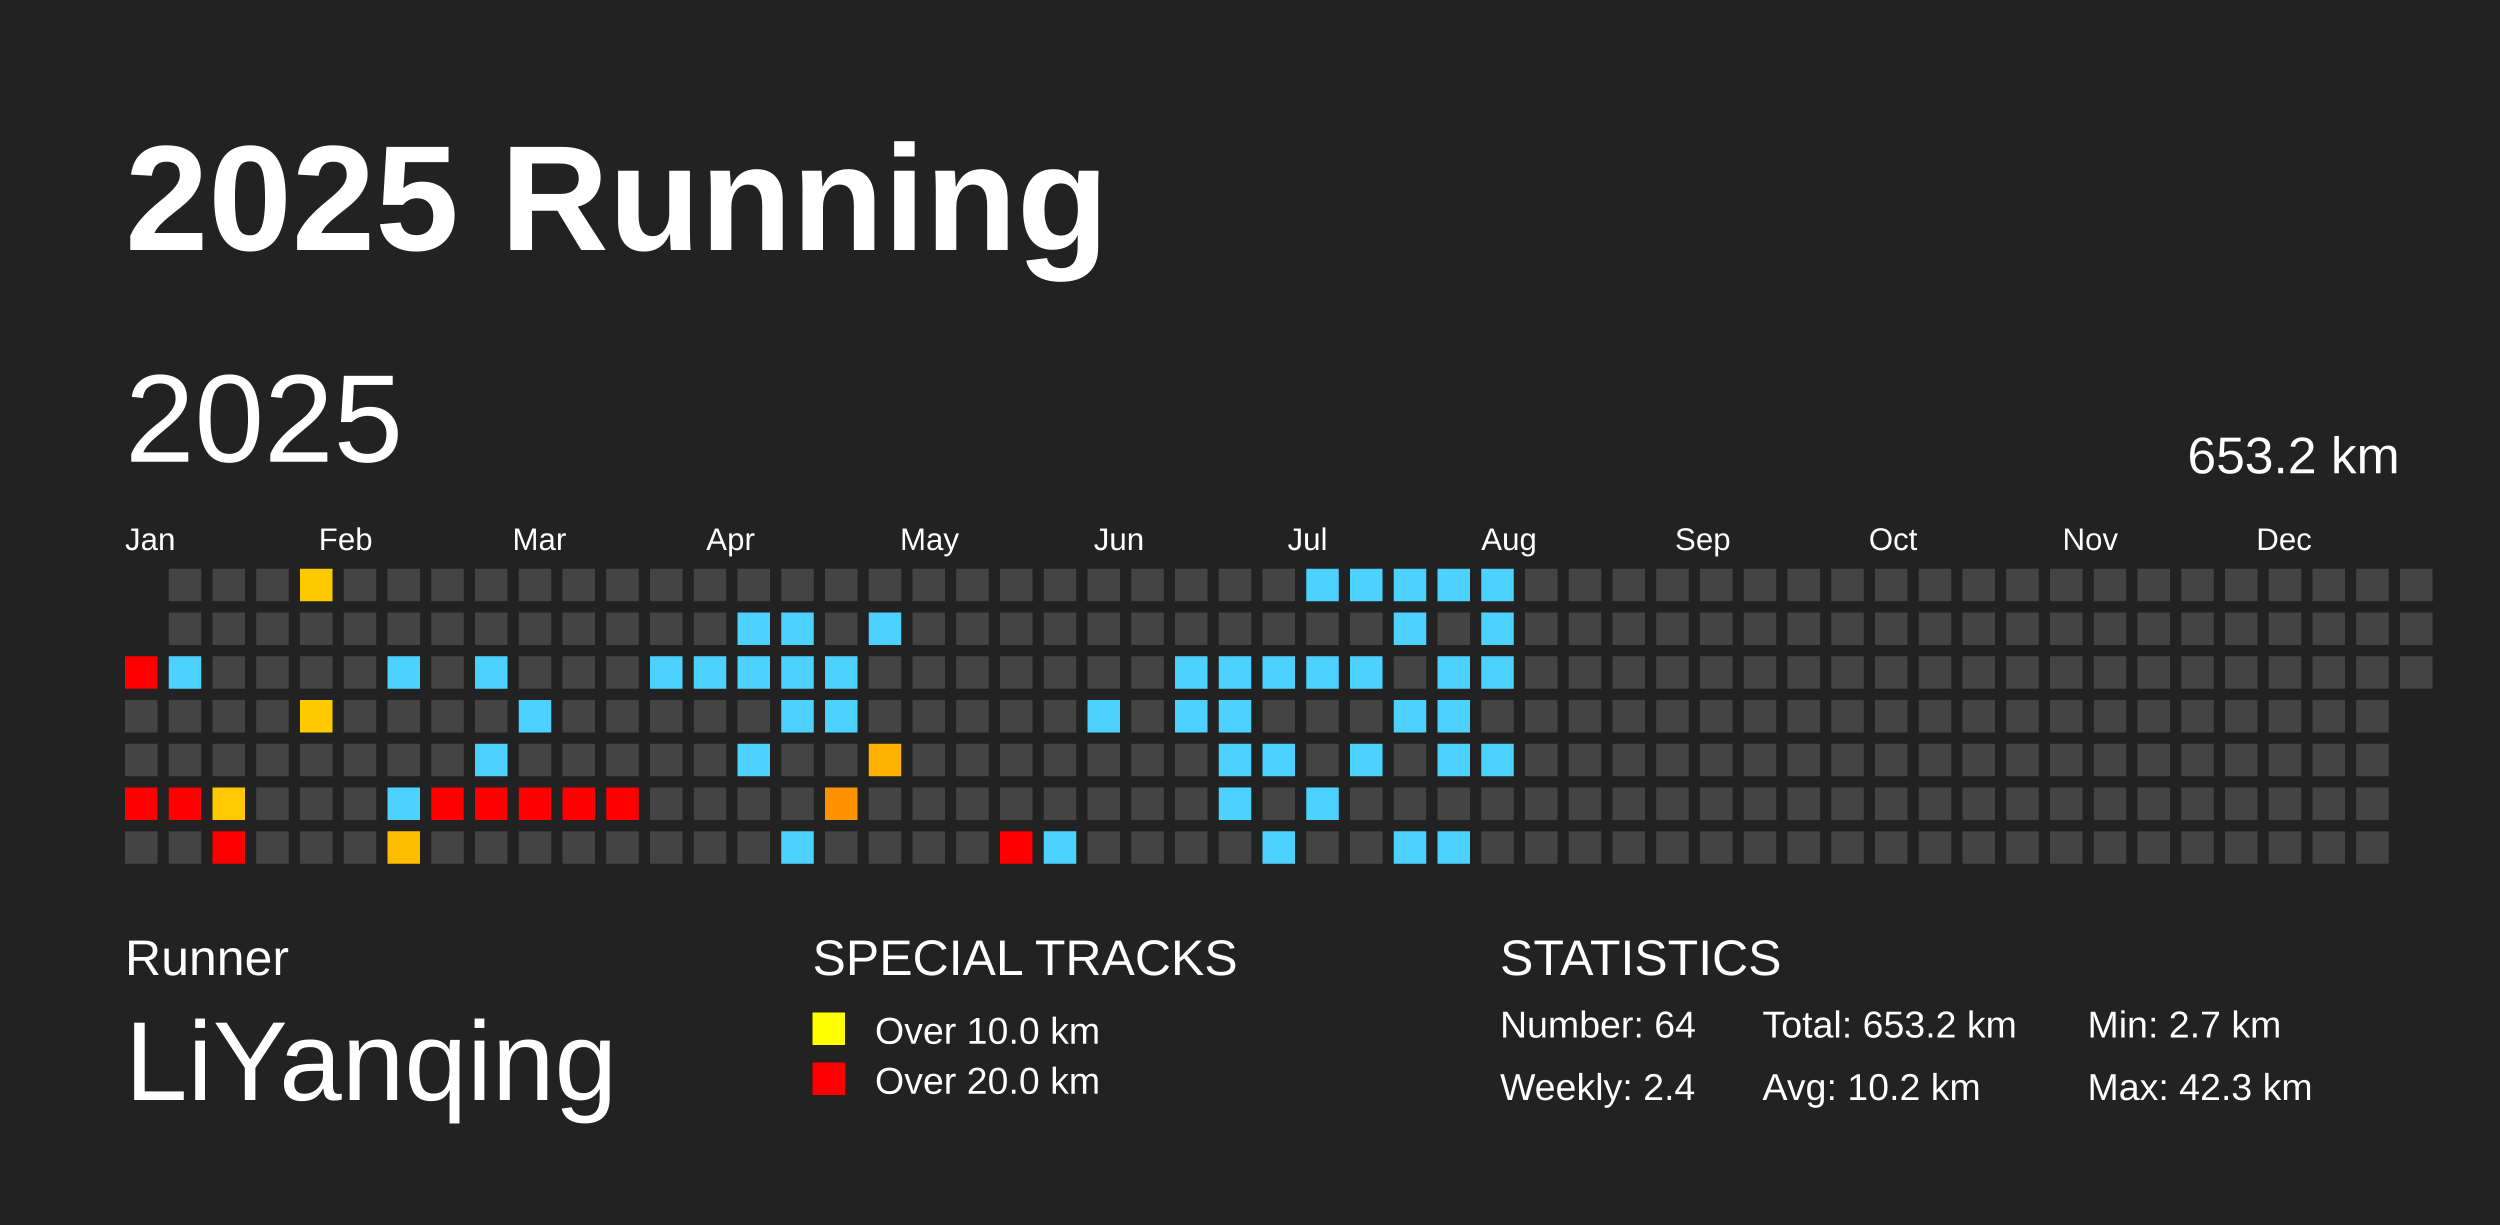
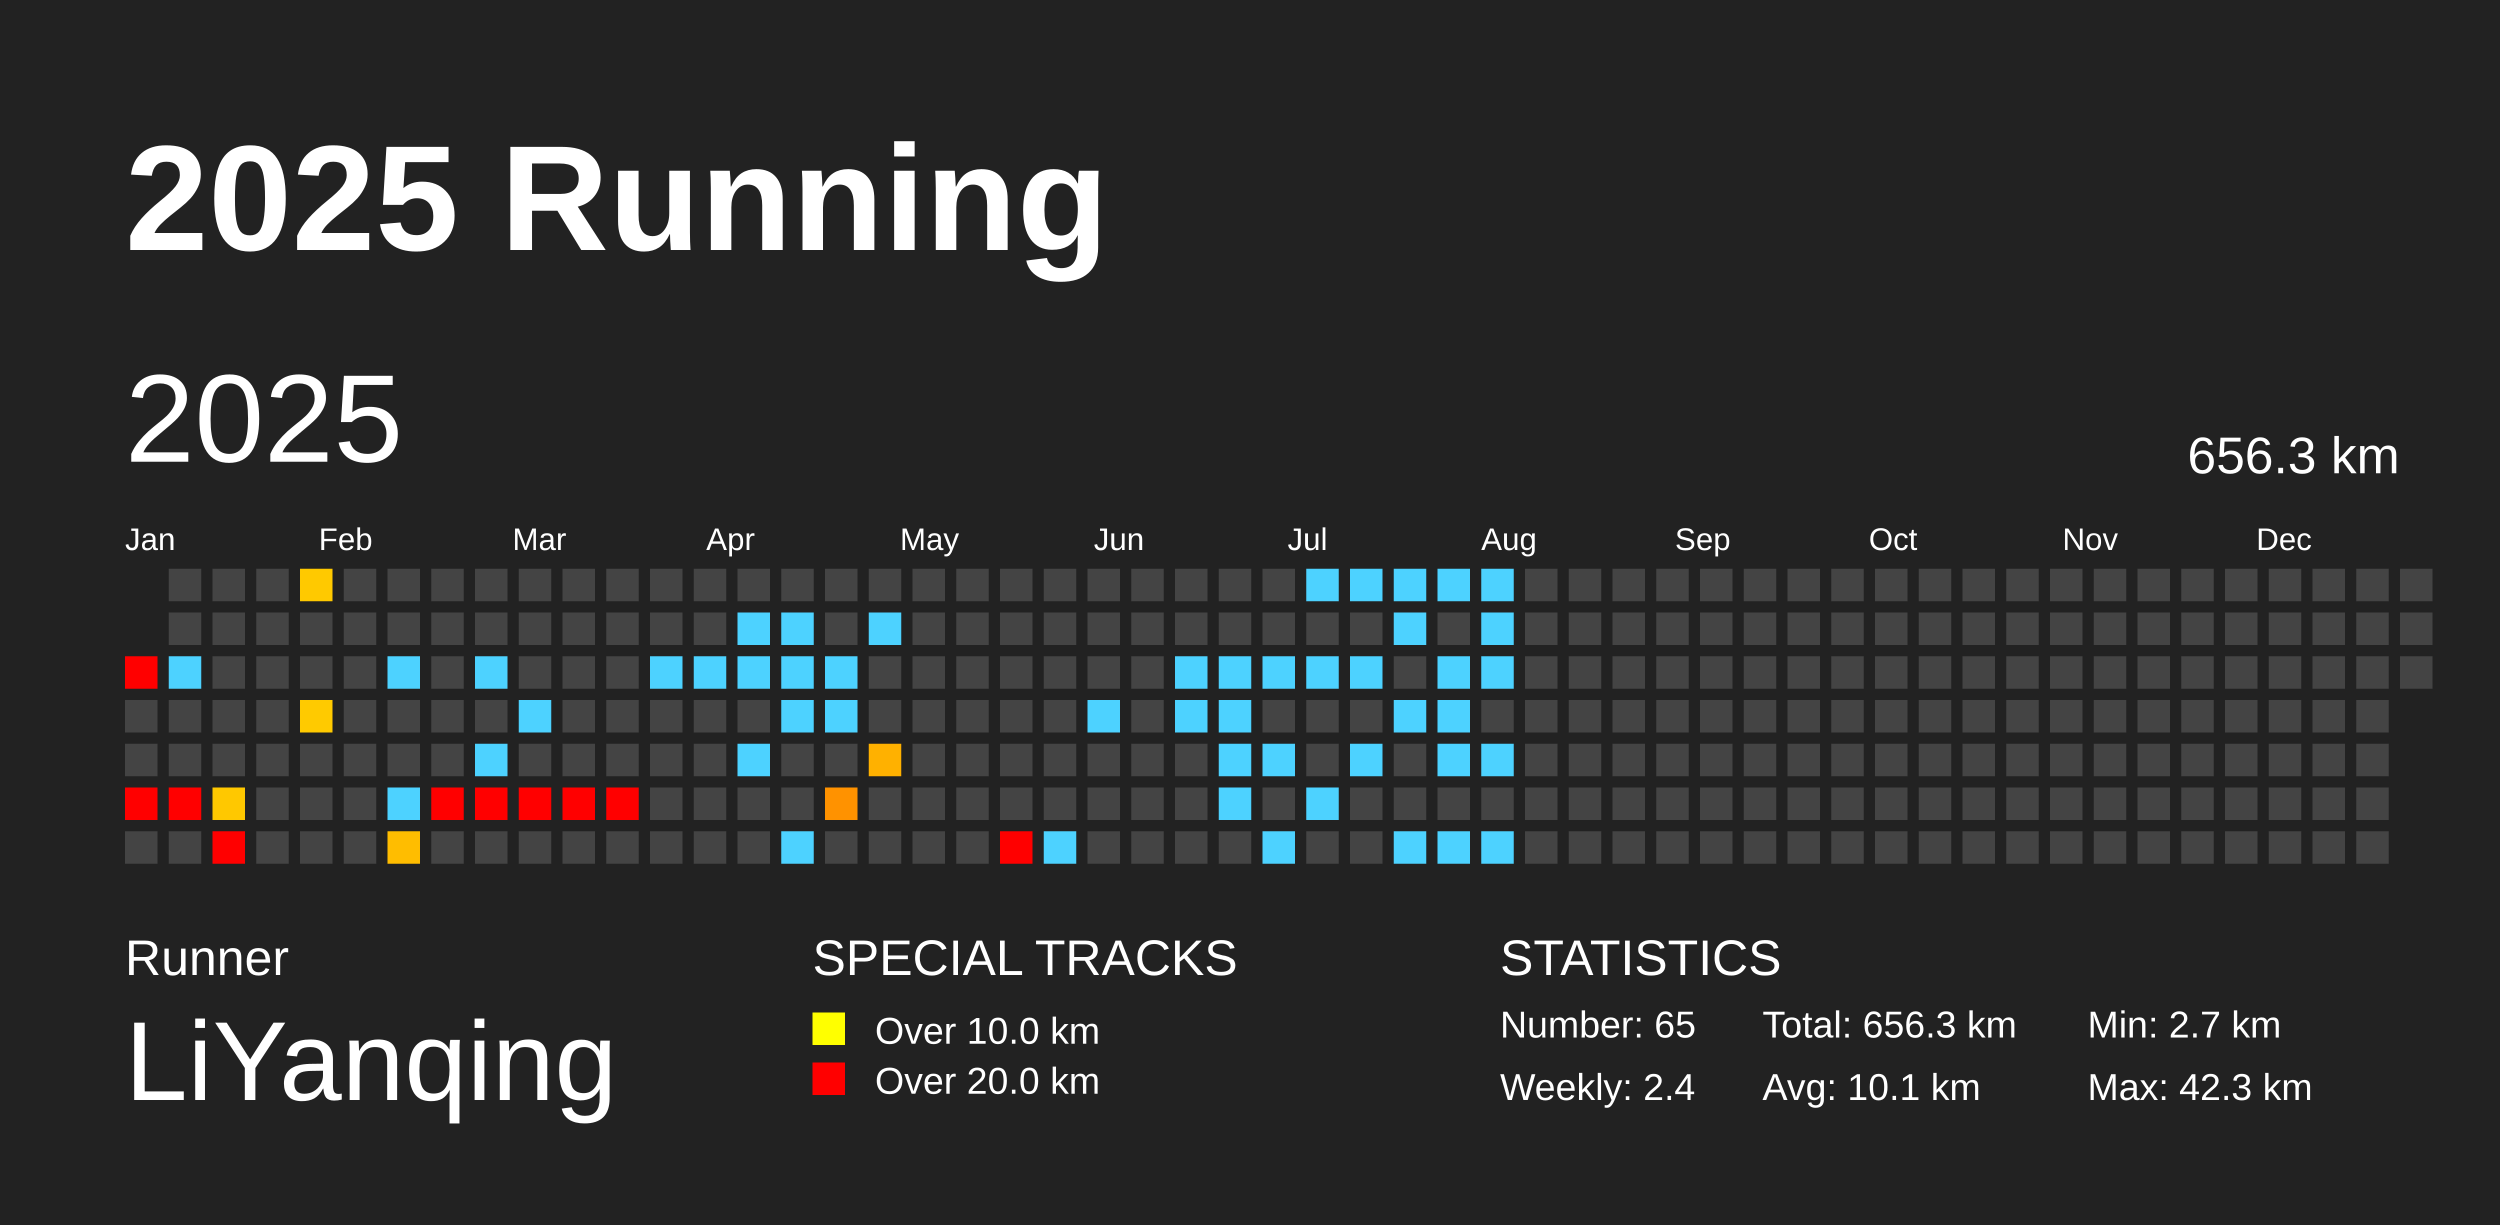
<svg xmlns="http://www.w3.org/2000/svg" baseProfile="full" height="98mm" version="1.1" viewBox="0,0,200,98" width="200mm">
  <defs />
  <rect fill="#222222" height="98" width="200" x="0" y="0" />
  <text fill="#FFFFFF" style="font-size:12px; font-family:Arial; font-weight:bold;" x="10" y="20">2025 Running</text>
  <text fill="#FFFFFF" style="font-size:4px; font-family:Arial" x="10" y="78">Runner</text>
  <text fill="#FFFFFF" style="font-size:9px; font-family:Arial" x="10" y="88">LiYanqing</text>
  <text fill="#FFFFFF" style="font-size:4px; font-family:Arial" x="65" y="78">SPECIAL TRACKS</text>
  <rect fill="yellow" height="2.6" width="2.6" x="65" y="81" />
  <text fill="#FFFFFF" style="font-size:3px; font-family:Arial" x="70" y="83.5">Over 10.0 km</text>
  <rect fill="red" height="2.6" width="2.6" x="65" y="85" />
  <text fill="#FFFFFF" style="font-size:3px; font-family:Arial" x="70" y="87.5">Over 20.0 km</text>
  <text fill="#FFFFFF" style="font-size:4px; font-family:Arial" x="120" y="78">STATISTICS</text>
-   <text fill="#FFFFFF" style="font-size:3px; font-family:Arial" x="120" y="83">Number: 64</text>
+   <text fill="#FFFFFF" style="font-size:3px; font-family:Arial" x="120" y="83">Number: 65</text>
  <text fill="#FFFFFF" style="font-size:3px; font-family:Arial" x="120" y="88">Weekly: 2.4</text>
-   <text fill="#FFFFFF" style="font-size:3px; font-family:Arial" x="141" y="83">Total: 653.2 km</text>
-   <text fill="#FFFFFF" style="font-size:3px; font-family:Arial" x="141" y="88">Avg: 10.2 km</text>
+   <text fill="#FFFFFF" style="font-size:3px; font-family:Arial" x="141" y="83">Total: 656.3 km</text>
+   <text fill="#FFFFFF" style="font-size:3px; font-family:Arial" x="141" y="88">Avg: 10.1 km</text>
  <text fill="#FFFFFF" style="font-size:3px; font-family:Arial" x="167" y="83">Min: 2.7 km</text>
  <text fill="#FFFFFF" style="font-size:3px; font-family:Arial" x="167" y="88">Max: 42.3 km</text>
  <text dominant-baseline="hanging" fill="#FFFFFF" style="font-size:10.0px; font-family:Arial;" x="10" y="30">2025</text>
-   <text dominant-baseline="hanging" fill="#FFFFFF" style="font-size:4.125px; font-family:Arial;" x="175" y="35">653.2 km</text>
+   <text dominant-baseline="hanging" fill="#FFFFFF" style="font-size:4.125px; font-family:Arial;" x="175" y="35">656.3 km</text>
  <text fill="#FFFFFF" style="font-size:2.5px; font-family:Arial" x="10.0" y="44">Jan</text>
  <text fill="#FFFFFF" style="font-size:2.5px; font-family:Arial" x="25.5" y="44">Feb</text>
  <text fill="#FFFFFF" style="font-size:2.5px; font-family:Arial" x="41.0" y="44">Mar</text>
  <text fill="#FFFFFF" style="font-size:2.5px; font-family:Arial" x="56.5" y="44">Apr</text>
  <text fill="#FFFFFF" style="font-size:2.5px; font-family:Arial" x="72.0" y="44">May</text>
  <text fill="#FFFFFF" style="font-size:2.5px; font-family:Arial" x="87.5" y="44">Jun</text>
  <text fill="#FFFFFF" style="font-size:2.5px; font-family:Arial" x="103.0" y="44">Jul</text>
  <text fill="#FFFFFF" style="font-size:2.5px; font-family:Arial" x="118.5" y="44">Aug</text>
  <text fill="#FFFFFF" style="font-size:2.5px; font-family:Arial" x="134.0" y="44">Sep</text>
  <text fill="#FFFFFF" style="font-size:2.5px; font-family:Arial" x="149.5" y="44">Oct</text>
  <text fill="#FFFFFF" style="font-size:2.5px; font-family:Arial" x="165.0" y="44">Nov</text>
  <text fill="#FFFFFF" style="font-size:2.5px; font-family:Arial" x="180.5" y="44">Dec</text>
  <rect fill="red" height="2.6" width="2.6" x="10.0" y="52.5" />
  <rect fill="#444444" height="2.6" width="2.6" x="10.0" y="56.0" />
  <rect fill="#444444" height="2.6" width="2.6" x="10.0" y="59.5" />
  <rect fill="red" height="2.6" width="2.6" x="10.0" y="63.0" />
  <rect fill="#444444" height="2.6" width="2.6" x="10.0" y="66.5" />
  <rect fill="#444444" height="2.6" width="2.6" x="13.5" y="45.5" />
  <rect fill="#444444" height="2.6" width="2.6" x="13.5" y="49.0" />
  <rect fill="#4dd2ff" height="2.6" width="2.6" x="13.5" y="52.5" />
  <rect fill="#444444" height="2.6" width="2.6" x="13.5" y="56.0" />
  <rect fill="#444444" height="2.6" width="2.6" x="13.5" y="59.5" />
  <rect fill="red" height="2.6" width="2.6" x="13.5" y="63.0" />
  <rect fill="#444444" height="2.6" width="2.6" x="13.5" y="66.5" />
  <rect fill="#444444" height="2.6" width="2.6" x="17.0" y="45.5" />
  <rect fill="#444444" height="2.6" width="2.6" x="17.0" y="49.0" />
  <rect fill="#444444" height="2.6" width="2.6" x="17.0" y="52.5" />
  <rect fill="#444444" height="2.6" width="2.6" x="17.0" y="56.0" />
  <rect fill="#444444" height="2.6" width="2.6" x="17.0" y="59.5" />
  <rect fill="#ffc800" height="2.6" width="2.6" x="17.0" y="63.0" />
  <rect fill="red" height="2.6" width="2.6" x="17.0" y="66.5" />
  <rect fill="#444444" height="2.6" width="2.6" x="20.5" y="45.5" />
  <rect fill="#444444" height="2.6" width="2.6" x="20.5" y="49.0" />
  <rect fill="#444444" height="2.6" width="2.6" x="20.5" y="52.5" />
  <rect fill="#444444" height="2.6" width="2.6" x="20.5" y="56.0" />
  <rect fill="#444444" height="2.6" width="2.6" x="20.5" y="59.5" />
  <rect fill="#444444" height="2.6" width="2.6" x="20.5" y="63.0" />
  <rect fill="#444444" height="2.6" width="2.6" x="20.5" y="66.5" />
  <rect fill="#ffc900" height="2.6" width="2.6" x="24.0" y="45.5" />
  <rect fill="#444444" height="2.6" width="2.6" x="24.0" y="49.0" />
  <rect fill="#444444" height="2.6" width="2.6" x="24.0" y="52.5" />
  <rect fill="#ffca00" height="2.6" width="2.6" x="24.0" y="56.0" />
  <rect fill="#444444" height="2.6" width="2.6" x="24.0" y="59.5" />
  <rect fill="#444444" height="2.6" width="2.6" x="24.0" y="63.0" />
  <rect fill="#444444" height="2.6" width="2.6" x="24.0" y="66.5" />
  <rect fill="#444444" height="2.6" width="2.6" x="27.5" y="45.5" />
  <rect fill="#444444" height="2.6" width="2.6" x="27.5" y="49.0" />
  <rect fill="#444444" height="2.6" width="2.6" x="27.5" y="52.5" />
  <rect fill="#444444" height="2.6" width="2.6" x="27.5" y="56.0" />
  <rect fill="#444444" height="2.6" width="2.6" x="27.5" y="59.5" />
  <rect fill="#444444" height="2.6" width="2.6" x="27.5" y="63.0" />
  <rect fill="#444444" height="2.6" width="2.6" x="27.5" y="66.5" />
  <rect fill="#444444" height="2.6" width="2.6" x="31.0" y="45.5" />
  <rect fill="#444444" height="2.6" width="2.6" x="31.0" y="49.0" />
  <rect fill="#4dd2ff" height="2.6" width="2.6" x="31.0" y="52.5" />
  <rect fill="#444444" height="2.6" width="2.6" x="31.0" y="56.0" />
  <rect fill="#444444" height="2.6" width="2.6" x="31.0" y="59.5" />
  <rect fill="#4dd2ff" height="2.6" width="2.6" x="31.0" y="63.0" />
  <rect fill="#ffbd00" height="2.6" width="2.6" x="31.0" y="66.5" />
  <rect fill="#444444" height="2.6" width="2.6" x="34.5" y="45.5" />
  <rect fill="#444444" height="2.6" width="2.6" x="34.5" y="49.0" />
  <rect fill="#444444" height="2.6" width="2.6" x="34.5" y="52.5" />
  <rect fill="#444444" height="2.6" width="2.6" x="34.5" y="56.0" />
  <rect fill="#444444" height="2.6" width="2.6" x="34.5" y="59.5" />
  <rect fill="red" height="2.6" width="2.6" x="34.5" y="63.0" />
  <rect fill="#444444" height="2.6" width="2.6" x="34.5" y="66.5" />
  <rect fill="#444444" height="2.6" width="2.6" x="38.0" y="45.5" />
  <rect fill="#444444" height="2.6" width="2.6" x="38.0" y="49.0" />
  <rect fill="#4dd2ff" height="2.6" width="2.6" x="38.0" y="52.5" />
  <rect fill="#444444" height="2.6" width="2.6" x="38.0" y="56.0" />
  <rect fill="#4dd2ff" height="2.6" width="2.6" x="38.0" y="59.5" />
  <rect fill="red" height="2.6" width="2.6" x="38.0" y="63.0" />
  <rect fill="#444444" height="2.6" width="2.6" x="38.0" y="66.5" />
  <rect fill="#444444" height="2.6" width="2.6" x="41.5" y="45.5" />
  <rect fill="#444444" height="2.6" width="2.6" x="41.5" y="49.0" />
  <rect fill="#444444" height="2.6" width="2.6" x="41.5" y="52.5" />
  <rect fill="#4dd2ff" height="2.6" width="2.6" x="41.5" y="56.0" />
  <rect fill="#444444" height="2.6" width="2.6" x="41.5" y="59.5" />
  <rect fill="red" height="2.6" width="2.6" x="41.5" y="63.0" />
  <rect fill="#444444" height="2.6" width="2.6" x="41.5" y="66.5" />
  <rect fill="#444444" height="2.6" width="2.6" x="45.0" y="45.5" />
  <rect fill="#444444" height="2.6" width="2.6" x="45.0" y="49.0" />
  <rect fill="#444444" height="2.6" width="2.6" x="45.0" y="52.5" />
  <rect fill="#444444" height="2.6" width="2.6" x="45.0" y="56.0" />
  <rect fill="#444444" height="2.6" width="2.6" x="45.0" y="59.5" />
  <rect fill="red" height="2.6" width="2.6" x="45.0" y="63.0" />
  <rect fill="#444444" height="2.6" width="2.6" x="45.0" y="66.5" />
  <rect fill="#444444" height="2.6" width="2.6" x="48.5" y="45.5" />
  <rect fill="#444444" height="2.6" width="2.6" x="48.5" y="49.0" />
  <rect fill="#444444" height="2.6" width="2.6" x="48.5" y="52.5" />
  <rect fill="#444444" height="2.6" width="2.6" x="48.5" y="56.0" />
  <rect fill="#444444" height="2.6" width="2.6" x="48.5" y="59.5" />
  <rect fill="red" height="2.6" width="2.6" x="48.5" y="63.0" />
  <rect fill="#444444" height="2.6" width="2.6" x="48.5" y="66.5" />
  <rect fill="#444444" height="2.6" width="2.6" x="52.0" y="45.5" />
  <rect fill="#444444" height="2.6" width="2.6" x="52.0" y="49.0" />
  <rect fill="#4dd2ff" height="2.6" width="2.6" x="52.0" y="52.5" />
  <rect fill="#444444" height="2.6" width="2.6" x="52.0" y="56.0" />
  <rect fill="#444444" height="2.6" width="2.6" x="52.0" y="59.5" />
  <rect fill="#444444" height="2.6" width="2.6" x="52.0" y="63.0" />
  <rect fill="#444444" height="2.6" width="2.6" x="52.0" y="66.5" />
  <rect fill="#444444" height="2.6" width="2.6" x="55.5" y="45.5" />
  <rect fill="#444444" height="2.6" width="2.6" x="55.5" y="49.0" />
  <rect fill="#4dd2ff" height="2.6" width="2.6" x="55.5" y="52.5" />
  <rect fill="#444444" height="2.6" width="2.6" x="55.5" y="56.0" />
  <rect fill="#444444" height="2.6" width="2.6" x="55.5" y="59.5" />
  <rect fill="#444444" height="2.6" width="2.6" x="55.5" y="63.0" />
  <rect fill="#444444" height="2.6" width="2.6" x="55.5" y="66.5" />
  <rect fill="#444444" height="2.6" width="2.6" x="59.0" y="45.5" />
  <rect fill="#4dd2ff" height="2.6" width="2.6" x="59.0" y="49.0" />
  <rect fill="#4dd2ff" height="2.6" width="2.6" x="59.0" y="52.5" />
  <rect fill="#444444" height="2.6" width="2.6" x="59.0" y="56.0" />
  <rect fill="#4dd2ff" height="2.6" width="2.6" x="59.0" y="59.5" />
  <rect fill="#444444" height="2.6" width="2.6" x="59.0" y="63.0" />
  <rect fill="#444444" height="2.6" width="2.6" x="59.0" y="66.5" />
  <rect fill="#444444" height="2.6" width="2.6" x="62.5" y="45.5" />
  <rect fill="#4dd2ff" height="2.6" width="2.6" x="62.5" y="49.0" />
  <rect fill="#4dd2ff" height="2.6" width="2.6" x="62.5" y="52.5" />
  <rect fill="#4dd2ff" height="2.6" width="2.6" x="62.5" y="56.0" />
  <rect fill="#444444" height="2.6" width="2.6" x="62.5" y="59.5" />
  <rect fill="#444444" height="2.6" width="2.6" x="62.5" y="63.0" />
  <rect fill="#4dd2ff" height="2.6" width="2.6" x="62.5" y="66.5" />
  <rect fill="#444444" height="2.6" width="2.6" x="66.0" y="45.5" />
  <rect fill="#444444" height="2.6" width="2.6" x="66.0" y="49.0" />
  <rect fill="#4dd2ff" height="2.6" width="2.6" x="66.0" y="52.5" />
  <rect fill="#4dd2ff" height="2.6" width="2.6" x="66.0" y="56.0" />
  <rect fill="#444444" height="2.6" width="2.6" x="66.0" y="59.5" />
  <rect fill="#ff9200" height="2.6" width="2.6" x="66.0" y="63.0" />
  <rect fill="#444444" height="2.6" width="2.6" x="66.0" y="66.5" />
  <rect fill="#444444" height="2.6" width="2.6" x="69.5" y="45.5" />
  <rect fill="#4dd2ff" height="2.6" width="2.6" x="69.5" y="49.0" />
  <rect fill="#444444" height="2.6" width="2.6" x="69.5" y="52.5" />
  <rect fill="#444444" height="2.6" width="2.6" x="69.5" y="56.0" />
  <rect fill="#ffb100" height="2.6" width="2.6" x="69.5" y="59.5" />
  <rect fill="#444444" height="2.6" width="2.6" x="69.5" y="63.0" />
  <rect fill="#444444" height="2.6" width="2.6" x="69.5" y="66.5" />
  <rect fill="#444444" height="2.6" width="2.6" x="73.0" y="45.5" />
  <rect fill="#444444" height="2.6" width="2.6" x="73.0" y="49.0" />
  <rect fill="#444444" height="2.6" width="2.6" x="73.0" y="52.5" />
  <rect fill="#444444" height="2.6" width="2.6" x="73.0" y="56.0" />
  <rect fill="#444444" height="2.6" width="2.6" x="73.0" y="59.5" />
  <rect fill="#444444" height="2.6" width="2.6" x="73.0" y="63.0" />
  <rect fill="#444444" height="2.6" width="2.6" x="73.0" y="66.5" />
  <rect fill="#444444" height="2.6" width="2.6" x="76.5" y="45.5" />
  <rect fill="#444444" height="2.6" width="2.6" x="76.5" y="49.0" />
  <rect fill="#444444" height="2.6" width="2.6" x="76.5" y="52.5" />
  <rect fill="#444444" height="2.6" width="2.6" x="76.5" y="56.0" />
  <rect fill="#444444" height="2.6" width="2.6" x="76.5" y="59.5" />
  <rect fill="#444444" height="2.6" width="2.6" x="76.5" y="63.0" />
  <rect fill="#444444" height="2.6" width="2.6" x="76.5" y="66.5" />
  <rect fill="#444444" height="2.6" width="2.6" x="80.0" y="45.5" />
  <rect fill="#444444" height="2.6" width="2.6" x="80.0" y="49.0" />
  <rect fill="#444444" height="2.6" width="2.6" x="80.0" y="52.5" />
  <rect fill="#444444" height="2.6" width="2.6" x="80.0" y="56.0" />
  <rect fill="#444444" height="2.6" width="2.6" x="80.0" y="59.5" />
  <rect fill="#444444" height="2.6" width="2.6" x="80.0" y="63.0" />
  <rect fill="red" height="2.6" width="2.6" x="80.0" y="66.5" />
  <rect fill="#444444" height="2.6" width="2.6" x="83.5" y="45.5" />
  <rect fill="#444444" height="2.6" width="2.6" x="83.5" y="49.0" />
  <rect fill="#444444" height="2.6" width="2.6" x="83.5" y="52.5" />
  <rect fill="#444444" height="2.6" width="2.6" x="83.5" y="56.0" />
  <rect fill="#444444" height="2.6" width="2.6" x="83.5" y="59.5" />
  <rect fill="#444444" height="2.6" width="2.6" x="83.5" y="63.0" />
  <rect fill="#4dd2ff" height="2.6" width="2.6" x="83.5" y="66.5" />
  <rect fill="#444444" height="2.6" width="2.6" x="87.0" y="45.5" />
  <rect fill="#444444" height="2.6" width="2.6" x="87.0" y="49.0" />
  <rect fill="#444444" height="2.6" width="2.6" x="87.0" y="52.5" />
  <rect fill="#4dd2ff" height="2.6" width="2.6" x="87.0" y="56.0" />
  <rect fill="#444444" height="2.6" width="2.6" x="87.0" y="59.5" />
  <rect fill="#444444" height="2.6" width="2.6" x="87.0" y="63.0" />
  <rect fill="#444444" height="2.6" width="2.6" x="87.0" y="66.5" />
  <rect fill="#444444" height="2.6" width="2.6" x="90.5" y="45.5" />
  <rect fill="#444444" height="2.6" width="2.6" x="90.5" y="49.0" />
  <rect fill="#444444" height="2.6" width="2.6" x="90.5" y="52.5" />
  <rect fill="#444444" height="2.6" width="2.6" x="90.5" y="56.0" />
  <rect fill="#444444" height="2.6" width="2.6" x="90.5" y="59.5" />
  <rect fill="#444444" height="2.6" width="2.6" x="90.5" y="63.0" />
  <rect fill="#444444" height="2.6" width="2.6" x="90.5" y="66.5" />
  <rect fill="#444444" height="2.6" width="2.6" x="94.0" y="45.5" />
  <rect fill="#444444" height="2.6" width="2.6" x="94.0" y="49.0" />
  <rect fill="#4dd2ff" height="2.6" width="2.6" x="94.0" y="52.5" />
  <rect fill="#4dd2ff" height="2.6" width="2.6" x="94.0" y="56.0" />
  <rect fill="#444444" height="2.6" width="2.6" x="94.0" y="59.5" />
  <rect fill="#444444" height="2.6" width="2.6" x="94.0" y="63.0" />
  <rect fill="#444444" height="2.6" width="2.6" x="94.0" y="66.5" />
  <rect fill="#444444" height="2.6" width="2.6" x="97.5" y="45.5" />
  <rect fill="#444444" height="2.6" width="2.6" x="97.5" y="49.0" />
  <rect fill="#4dd2ff" height="2.6" width="2.6" x="97.5" y="52.5" />
  <rect fill="#4dd2ff" height="2.6" width="2.6" x="97.5" y="56.0" />
  <rect fill="#4dd2ff" height="2.6" width="2.6" x="97.5" y="59.5" />
  <rect fill="#4dd2ff" height="2.6" width="2.6" x="97.5" y="63.0" />
  <rect fill="#444444" height="2.6" width="2.6" x="97.5" y="66.5" />
  <rect fill="#444444" height="2.6" width="2.6" x="101.0" y="45.5" />
  <rect fill="#444444" height="2.6" width="2.6" x="101.0" y="49.0" />
  <rect fill="#4dd2ff" height="2.6" width="2.6" x="101.0" y="52.5" />
  <rect fill="#444444" height="2.6" width="2.6" x="101.0" y="56.0" />
  <rect fill="#4dd2ff" height="2.6" width="2.6" x="101.0" y="59.5" />
  <rect fill="#444444" height="2.6" width="2.6" x="101.0" y="63.0" />
  <rect fill="#4dd2ff" height="2.6" width="2.6" x="101.0" y="66.5" />
  <rect fill="#4dd2ff" height="2.6" width="2.6" x="104.5" y="45.5" />
  <rect fill="#444444" height="2.6" width="2.6" x="104.5" y="49.0" />
  <rect fill="#4dd2ff" height="2.6" width="2.6" x="104.5" y="52.5" />
  <rect fill="#444444" height="2.6" width="2.6" x="104.5" y="56.0" />
  <rect fill="#444444" height="2.6" width="2.6" x="104.5" y="59.5" />
  <rect fill="#4dd2ff" height="2.6" width="2.6" x="104.5" y="63.0" />
  <rect fill="#444444" height="2.6" width="2.6" x="104.5" y="66.5" />
  <rect fill="#4dd2ff" height="2.6" width="2.6" x="108.0" y="45.5" />
  <rect fill="#444444" height="2.6" width="2.6" x="108.0" y="49.0" />
  <rect fill="#4dd2ff" height="2.6" width="2.6" x="108.0" y="52.5" />
  <rect fill="#444444" height="2.6" width="2.6" x="108.0" y="56.0" />
  <rect fill="#4dd2ff" height="2.6" width="2.6" x="108.0" y="59.5" />
  <rect fill="#444444" height="2.6" width="2.6" x="108.0" y="63.0" />
  <rect fill="#444444" height="2.6" width="2.6" x="108.0" y="66.5" />
  <rect fill="#4dd2ff" height="2.6" width="2.6" x="111.5" y="45.5" />
  <rect fill="#4dd2ff" height="2.6" width="2.6" x="111.5" y="49.0" />
  <rect fill="#444444" height="2.6" width="2.6" x="111.5" y="52.5" />
  <rect fill="#4dd2ff" height="2.6" width="2.6" x="111.5" y="56.0" />
  <rect fill="#444444" height="2.6" width="2.6" x="111.5" y="59.5" />
  <rect fill="#444444" height="2.6" width="2.6" x="111.5" y="63.0" />
  <rect fill="#4dd2ff" height="2.6" width="2.6" x="111.5" y="66.5" />
  <rect fill="#4dd2ff" height="2.6" width="2.6" x="115.0" y="45.5" />
  <rect fill="#444444" height="2.6" width="2.6" x="115.0" y="49.0" />
  <rect fill="#4dd2ff" height="2.6" width="2.6" x="115.0" y="52.5" />
  <rect fill="#4dd2ff" height="2.6" width="2.6" x="115.0" y="56.0" />
  <rect fill="#4dd2ff" height="2.6" width="2.6" x="115.0" y="59.5" />
  <rect fill="#444444" height="2.6" width="2.6" x="115.0" y="63.0" />
  <rect fill="#4dd2ff" height="2.6" width="2.6" x="115.0" y="66.5" />
  <rect fill="#4dd2ff" height="2.6" width="2.6" x="118.5" y="45.5" />
  <rect fill="#4dd2ff" height="2.6" width="2.6" x="118.5" y="49.0" />
  <rect fill="#4dd2ff" height="2.6" width="2.6" x="118.5" y="52.5" />
  <rect fill="#444444" height="2.6" width="2.6" x="118.5" y="56.0" />
  <rect fill="#4dd2ff" height="2.6" width="2.6" x="118.5" y="59.5" />
  <rect fill="#444444" height="2.6" width="2.6" x="118.5" y="63.0" />
-   <rect fill="#444444" height="2.6" width="2.6" x="118.5" y="66.5" />
+   <rect fill="#4dd2ff" height="2.6" width="2.6" x="118.5" y="66.5" />
  <rect fill="#444444" height="2.6" width="2.6" x="122.0" y="45.5" />
  <rect fill="#444444" height="2.6" width="2.6" x="122.0" y="49.0" />
  <rect fill="#444444" height="2.6" width="2.6" x="122.0" y="52.5" />
  <rect fill="#444444" height="2.6" width="2.6" x="122.0" y="56.0" />
  <rect fill="#444444" height="2.6" width="2.6" x="122.0" y="59.5" />
  <rect fill="#444444" height="2.6" width="2.6" x="122.0" y="63.0" />
  <rect fill="#444444" height="2.6" width="2.6" x="122.0" y="66.5" />
  <rect fill="#444444" height="2.6" width="2.6" x="125.5" y="45.5" />
  <rect fill="#444444" height="2.6" width="2.6" x="125.5" y="49.0" />
  <rect fill="#444444" height="2.6" width="2.6" x="125.5" y="52.5" />
  <rect fill="#444444" height="2.6" width="2.6" x="125.5" y="56.0" />
  <rect fill="#444444" height="2.6" width="2.6" x="125.5" y="59.5" />
  <rect fill="#444444" height="2.6" width="2.6" x="125.5" y="63.0" />
  <rect fill="#444444" height="2.6" width="2.6" x="125.5" y="66.5" />
  <rect fill="#444444" height="2.6" width="2.6" x="129.0" y="45.5" />
  <rect fill="#444444" height="2.6" width="2.6" x="129.0" y="49.0" />
  <rect fill="#444444" height="2.6" width="2.6" x="129.0" y="52.5" />
  <rect fill="#444444" height="2.6" width="2.6" x="129.0" y="56.0" />
  <rect fill="#444444" height="2.6" width="2.6" x="129.0" y="59.5" />
  <rect fill="#444444" height="2.6" width="2.6" x="129.0" y="63.0" />
  <rect fill="#444444" height="2.6" width="2.6" x="129.0" y="66.5" />
  <rect fill="#444444" height="2.6" width="2.6" x="132.5" y="45.5" />
  <rect fill="#444444" height="2.6" width="2.6" x="132.5" y="49.0" />
  <rect fill="#444444" height="2.6" width="2.6" x="132.5" y="52.5" />
  <rect fill="#444444" height="2.6" width="2.6" x="132.5" y="56.0" />
  <rect fill="#444444" height="2.6" width="2.6" x="132.5" y="59.5" />
  <rect fill="#444444" height="2.6" width="2.6" x="132.5" y="63.0" />
  <rect fill="#444444" height="2.6" width="2.6" x="132.5" y="66.5" />
  <rect fill="#444444" height="2.6" width="2.6" x="136.0" y="45.5" />
  <rect fill="#444444" height="2.6" width="2.6" x="136.0" y="49.0" />
  <rect fill="#444444" height="2.6" width="2.6" x="136.0" y="52.5" />
  <rect fill="#444444" height="2.6" width="2.6" x="136.0" y="56.0" />
  <rect fill="#444444" height="2.6" width="2.6" x="136.0" y="59.5" />
  <rect fill="#444444" height="2.6" width="2.6" x="136.0" y="63.0" />
  <rect fill="#444444" height="2.6" width="2.6" x="136.0" y="66.5" />
  <rect fill="#444444" height="2.6" width="2.6" x="139.5" y="45.5" />
  <rect fill="#444444" height="2.6" width="2.6" x="139.5" y="49.0" />
  <rect fill="#444444" height="2.6" width="2.6" x="139.5" y="52.5" />
  <rect fill="#444444" height="2.6" width="2.6" x="139.5" y="56.0" />
  <rect fill="#444444" height="2.6" width="2.6" x="139.5" y="59.5" />
  <rect fill="#444444" height="2.6" width="2.6" x="139.5" y="63.0" />
  <rect fill="#444444" height="2.6" width="2.6" x="139.5" y="66.5" />
  <rect fill="#444444" height="2.6" width="2.6" x="143.0" y="45.5" />
  <rect fill="#444444" height="2.6" width="2.6" x="143.0" y="49.0" />
  <rect fill="#444444" height="2.6" width="2.6" x="143.0" y="52.5" />
  <rect fill="#444444" height="2.6" width="2.6" x="143.0" y="56.0" />
  <rect fill="#444444" height="2.6" width="2.6" x="143.0" y="59.5" />
  <rect fill="#444444" height="2.6" width="2.6" x="143.0" y="63.0" />
  <rect fill="#444444" height="2.6" width="2.6" x="143.0" y="66.5" />
  <rect fill="#444444" height="2.6" width="2.6" x="146.5" y="45.5" />
  <rect fill="#444444" height="2.6" width="2.6" x="146.5" y="49.0" />
  <rect fill="#444444" height="2.6" width="2.6" x="146.5" y="52.5" />
  <rect fill="#444444" height="2.6" width="2.6" x="146.5" y="56.0" />
  <rect fill="#444444" height="2.6" width="2.6" x="146.5" y="59.5" />
  <rect fill="#444444" height="2.6" width="2.6" x="146.5" y="63.0" />
  <rect fill="#444444" height="2.6" width="2.6" x="146.5" y="66.5" />
  <rect fill="#444444" height="2.6" width="2.6" x="150.0" y="45.5" />
  <rect fill="#444444" height="2.6" width="2.6" x="150.0" y="49.0" />
  <rect fill="#444444" height="2.6" width="2.6" x="150.0" y="52.5" />
  <rect fill="#444444" height="2.6" width="2.6" x="150.0" y="56.0" />
  <rect fill="#444444" height="2.6" width="2.6" x="150.0" y="59.5" />
  <rect fill="#444444" height="2.6" width="2.6" x="150.0" y="63.0" />
  <rect fill="#444444" height="2.6" width="2.6" x="150.0" y="66.5" />
  <rect fill="#444444" height="2.6" width="2.6" x="153.5" y="45.5" />
  <rect fill="#444444" height="2.6" width="2.6" x="153.5" y="49.0" />
  <rect fill="#444444" height="2.6" width="2.6" x="153.5" y="52.5" />
  <rect fill="#444444" height="2.6" width="2.6" x="153.5" y="56.0" />
  <rect fill="#444444" height="2.6" width="2.6" x="153.5" y="59.5" />
  <rect fill="#444444" height="2.6" width="2.6" x="153.5" y="63.0" />
  <rect fill="#444444" height="2.6" width="2.6" x="153.5" y="66.5" />
  <rect fill="#444444" height="2.6" width="2.6" x="157.0" y="45.5" />
  <rect fill="#444444" height="2.6" width="2.6" x="157.0" y="49.0" />
  <rect fill="#444444" height="2.6" width="2.6" x="157.0" y="52.5" />
  <rect fill="#444444" height="2.6" width="2.6" x="157.0" y="56.0" />
  <rect fill="#444444" height="2.6" width="2.6" x="157.0" y="59.5" />
  <rect fill="#444444" height="2.6" width="2.6" x="157.0" y="63.0" />
  <rect fill="#444444" height="2.6" width="2.6" x="157.0" y="66.5" />
  <rect fill="#444444" height="2.6" width="2.6" x="160.5" y="45.5" />
  <rect fill="#444444" height="2.6" width="2.6" x="160.5" y="49.0" />
  <rect fill="#444444" height="2.6" width="2.6" x="160.5" y="52.5" />
  <rect fill="#444444" height="2.6" width="2.6" x="160.5" y="56.0" />
  <rect fill="#444444" height="2.6" width="2.6" x="160.5" y="59.5" />
  <rect fill="#444444" height="2.6" width="2.6" x="160.5" y="63.0" />
  <rect fill="#444444" height="2.6" width="2.6" x="160.5" y="66.5" />
  <rect fill="#444444" height="2.6" width="2.6" x="164.0" y="45.5" />
  <rect fill="#444444" height="2.6" width="2.6" x="164.0" y="49.0" />
  <rect fill="#444444" height="2.6" width="2.6" x="164.0" y="52.5" />
  <rect fill="#444444" height="2.6" width="2.6" x="164.0" y="56.0" />
  <rect fill="#444444" height="2.6" width="2.6" x="164.0" y="59.5" />
  <rect fill="#444444" height="2.6" width="2.6" x="164.0" y="63.0" />
  <rect fill="#444444" height="2.6" width="2.6" x="164.0" y="66.5" />
  <rect fill="#444444" height="2.6" width="2.6" x="167.5" y="45.5" />
  <rect fill="#444444" height="2.6" width="2.6" x="167.5" y="49.0" />
  <rect fill="#444444" height="2.6" width="2.6" x="167.5" y="52.5" />
  <rect fill="#444444" height="2.6" width="2.6" x="167.5" y="56.0" />
  <rect fill="#444444" height="2.6" width="2.6" x="167.5" y="59.5" />
  <rect fill="#444444" height="2.6" width="2.6" x="167.5" y="63.0" />
  <rect fill="#444444" height="2.6" width="2.6" x="167.5" y="66.5" />
  <rect fill="#444444" height="2.6" width="2.6" x="171.0" y="45.5" />
  <rect fill="#444444" height="2.6" width="2.6" x="171.0" y="49.0" />
  <rect fill="#444444" height="2.6" width="2.6" x="171.0" y="52.5" />
  <rect fill="#444444" height="2.6" width="2.6" x="171.0" y="56.0" />
  <rect fill="#444444" height="2.6" width="2.6" x="171.0" y="59.5" />
  <rect fill="#444444" height="2.6" width="2.6" x="171.0" y="63.0" />
  <rect fill="#444444" height="2.6" width="2.6" x="171.0" y="66.5" />
  <rect fill="#444444" height="2.6" width="2.6" x="174.5" y="45.5" />
  <rect fill="#444444" height="2.6" width="2.6" x="174.5" y="49.0" />
  <rect fill="#444444" height="2.6" width="2.6" x="174.5" y="52.5" />
  <rect fill="#444444" height="2.6" width="2.6" x="174.5" y="56.0" />
  <rect fill="#444444" height="2.6" width="2.6" x="174.5" y="59.5" />
  <rect fill="#444444" height="2.6" width="2.6" x="174.5" y="63.0" />
  <rect fill="#444444" height="2.6" width="2.6" x="174.5" y="66.5" />
  <rect fill="#444444" height="2.6" width="2.6" x="178.0" y="45.5" />
  <rect fill="#444444" height="2.6" width="2.6" x="178.0" y="49.0" />
  <rect fill="#444444" height="2.6" width="2.6" x="178.0" y="52.5" />
  <rect fill="#444444" height="2.6" width="2.6" x="178.0" y="56.0" />
  <rect fill="#444444" height="2.6" width="2.6" x="178.0" y="59.5" />
  <rect fill="#444444" height="2.6" width="2.6" x="178.0" y="63.0" />
  <rect fill="#444444" height="2.6" width="2.6" x="178.0" y="66.5" />
  <rect fill="#444444" height="2.6" width="2.6" x="181.5" y="45.5" />
  <rect fill="#444444" height="2.6" width="2.6" x="181.5" y="49.0" />
  <rect fill="#444444" height="2.6" width="2.6" x="181.5" y="52.5" />
  <rect fill="#444444" height="2.6" width="2.6" x="181.5" y="56.0" />
  <rect fill="#444444" height="2.6" width="2.6" x="181.5" y="59.5" />
  <rect fill="#444444" height="2.6" width="2.6" x="181.5" y="63.0" />
  <rect fill="#444444" height="2.6" width="2.6" x="181.5" y="66.5" />
  <rect fill="#444444" height="2.6" width="2.6" x="185.0" y="45.5" />
  <rect fill="#444444" height="2.6" width="2.6" x="185.0" y="49.0" />
  <rect fill="#444444" height="2.6" width="2.6" x="185.0" y="52.5" />
  <rect fill="#444444" height="2.6" width="2.6" x="185.0" y="56.0" />
  <rect fill="#444444" height="2.6" width="2.6" x="185.0" y="59.5" />
  <rect fill="#444444" height="2.6" width="2.6" x="185.0" y="63.0" />
  <rect fill="#444444" height="2.6" width="2.6" x="185.0" y="66.5" />
  <rect fill="#444444" height="2.6" width="2.6" x="188.5" y="45.5" />
  <rect fill="#444444" height="2.6" width="2.6" x="188.5" y="49.0" />
  <rect fill="#444444" height="2.6" width="2.6" x="188.5" y="52.5" />
  <rect fill="#444444" height="2.6" width="2.6" x="188.5" y="56.0" />
  <rect fill="#444444" height="2.6" width="2.6" x="188.5" y="59.5" />
  <rect fill="#444444" height="2.6" width="2.6" x="188.5" y="63.0" />
  <rect fill="#444444" height="2.6" width="2.6" x="188.5" y="66.5" />
  <rect fill="#444444" height="2.6" width="2.6" x="192.0" y="45.5" />
  <rect fill="#444444" height="2.6" width="2.6" x="192.0" y="49.0" />
  <rect fill="#444444" height="2.6" width="2.6" x="192.0" y="52.5" />
</svg>
